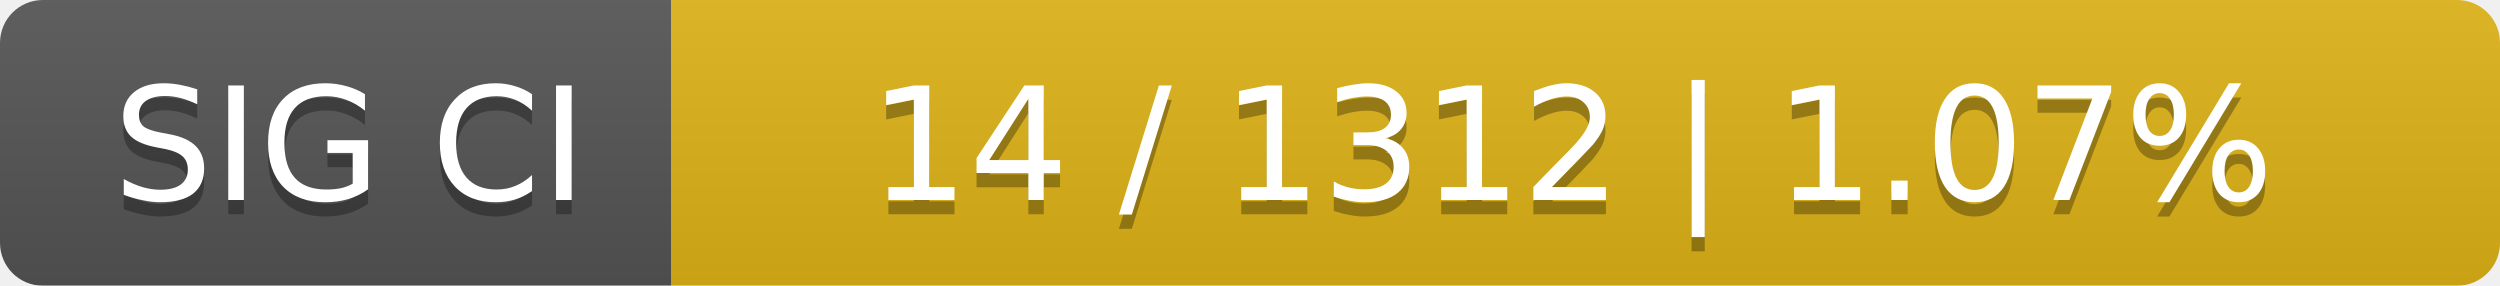
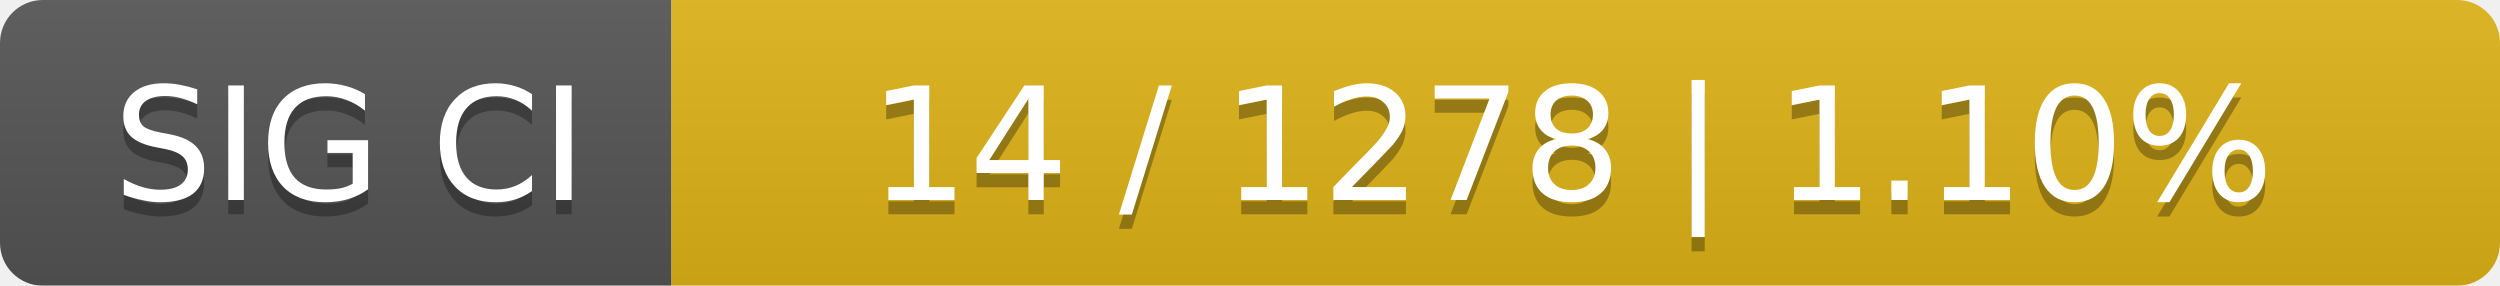
<svg xmlns="http://www.w3.org/2000/svg" width="175" height="20">
  <linearGradient id="smooth" x2="0" y2="100%">
    <stop offset="0" stop-color="#bbb" stop-opacity=".1" />
    <stop offset="1" stop-opacity=".1" />
  </linearGradient>
  <mask id="round">
    <rect width="175" height="20" rx="3" fill="#fff" />
  </mask>
  <g mask="url(#round)">
    <rect width="47" height="20" fill="#555" />
    <rect x="47" width="128" height="20" fill="#dfb317" />
    <rect width="175" height="20" fill="url(#smooth)" />
  </g>
  <g fill="#fff" text-anchor="middle" font-family="DejaVu Sans,Verdana,Geneva,sans-serif" font-size="11">
    <text x="24.5" y="15" fill="#010101" fill-opacity=".3">SIG CI</text>
    <text x="24.5" y="14">SIG CI</text>
-     <text x="110" y="15" fill="#010101" fill-opacity=".3">14 / 1312    |    1.07%</text>
-     <text x="110" y="14">14 / 1312    |    1.07%</text>
+     <text x="110" y="15" fill="#010101" fill-opacity=".3">14 / 1278    |    1.10%</text>
+     <text x="110" y="14">14 / 1278    |    1.10%</text>
  </g>
</svg>
